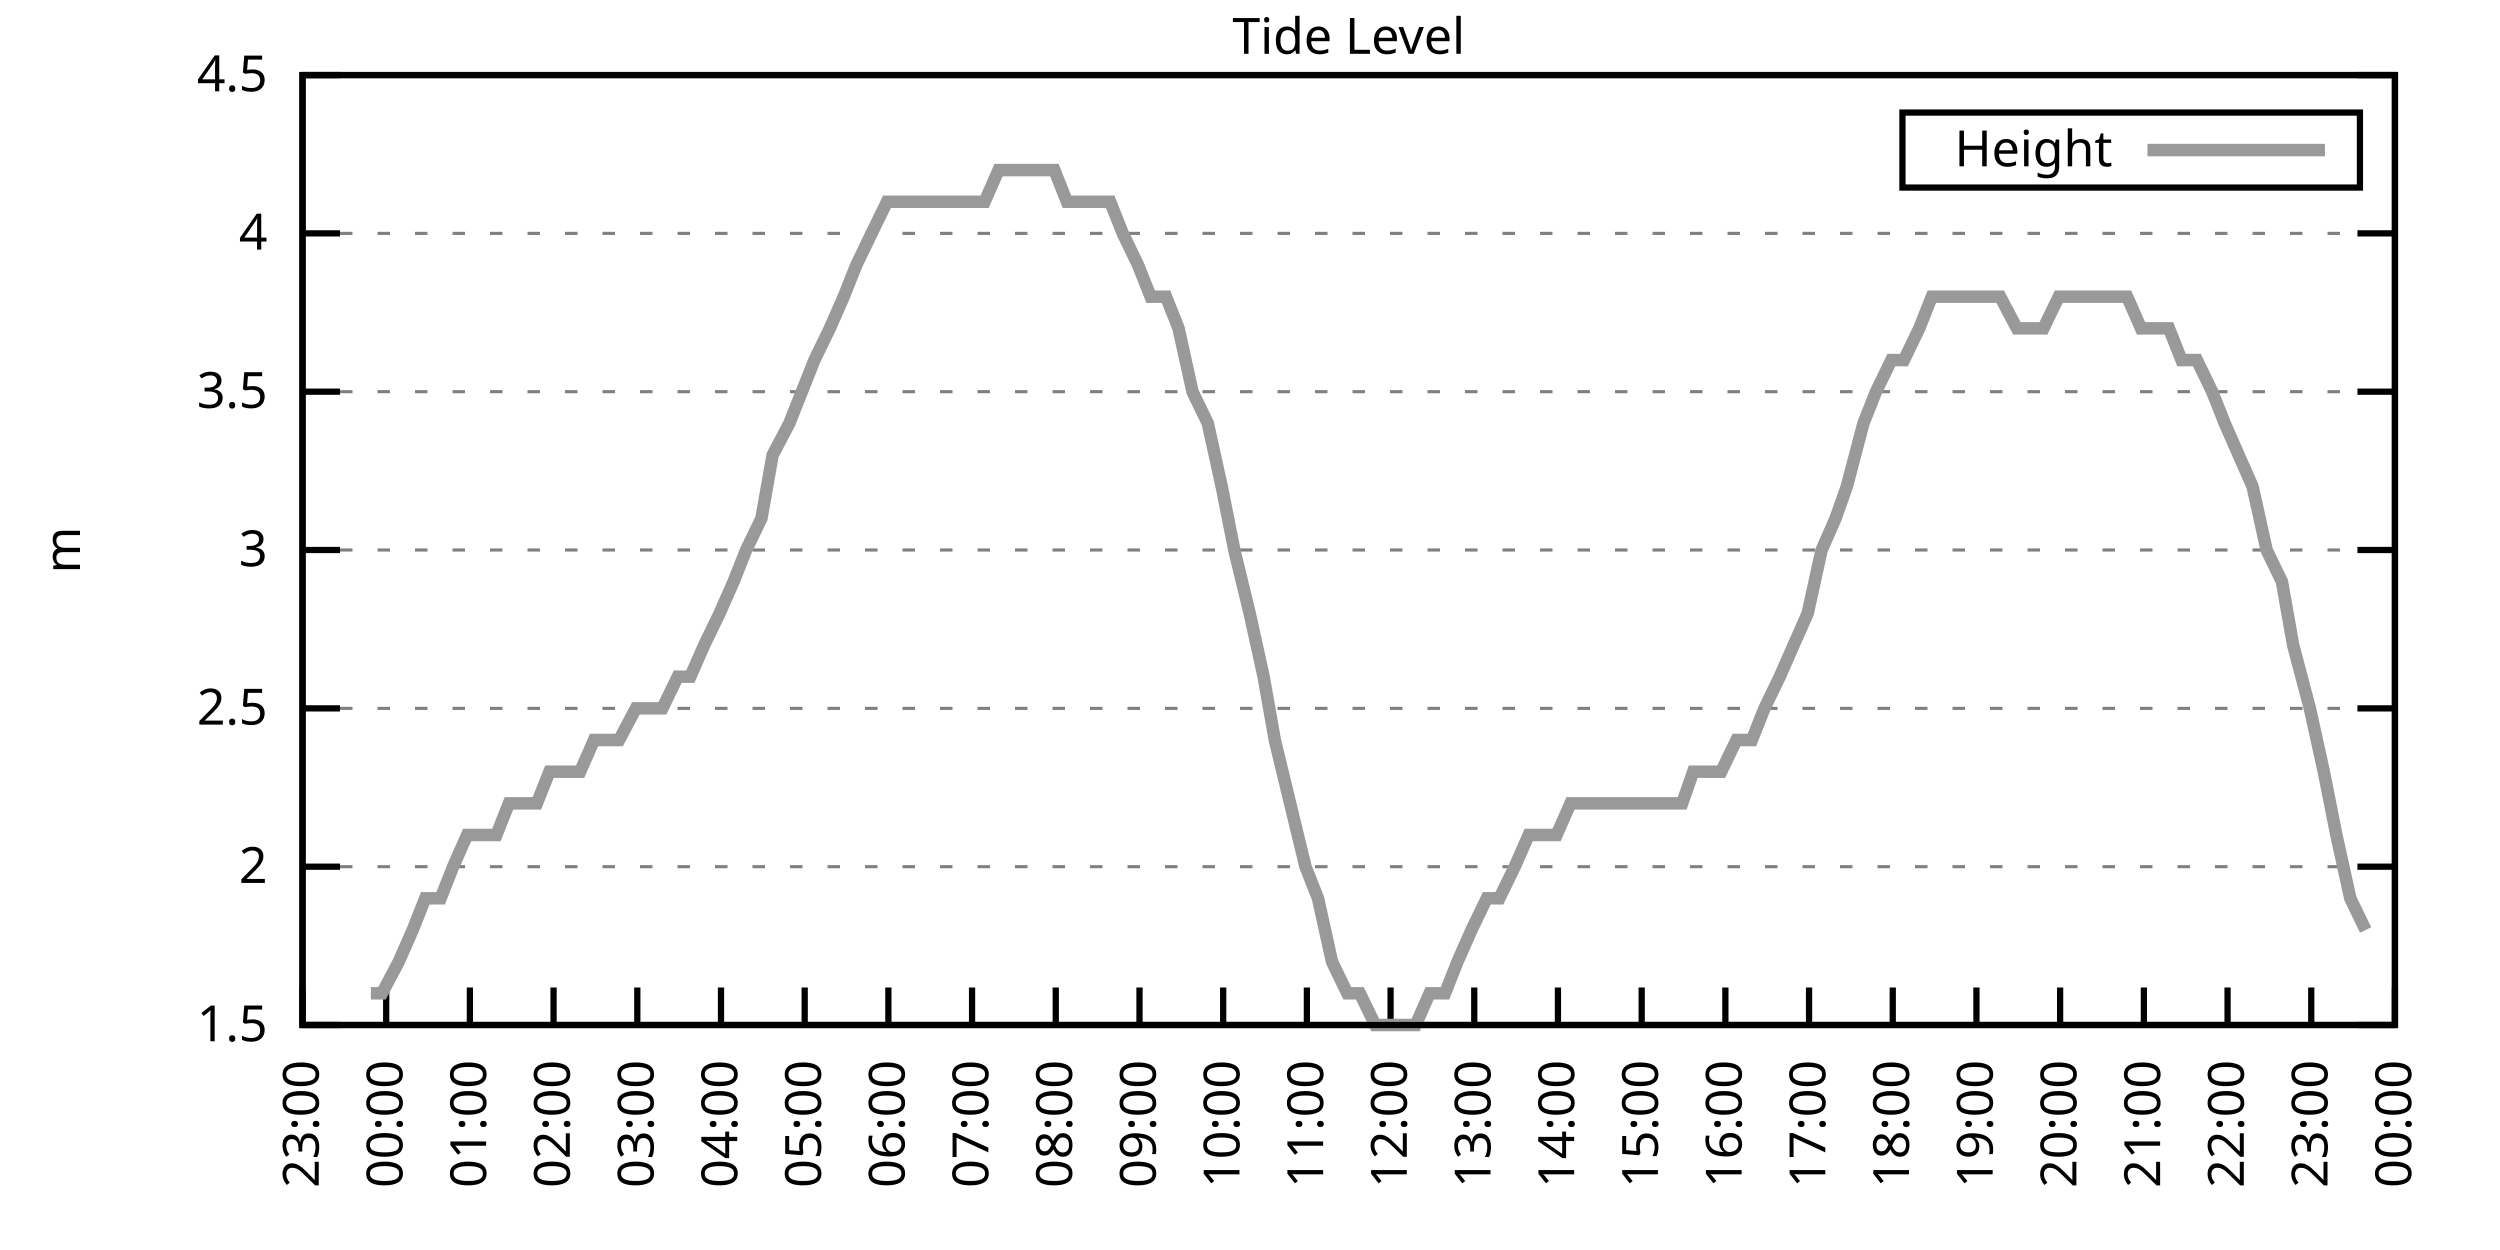
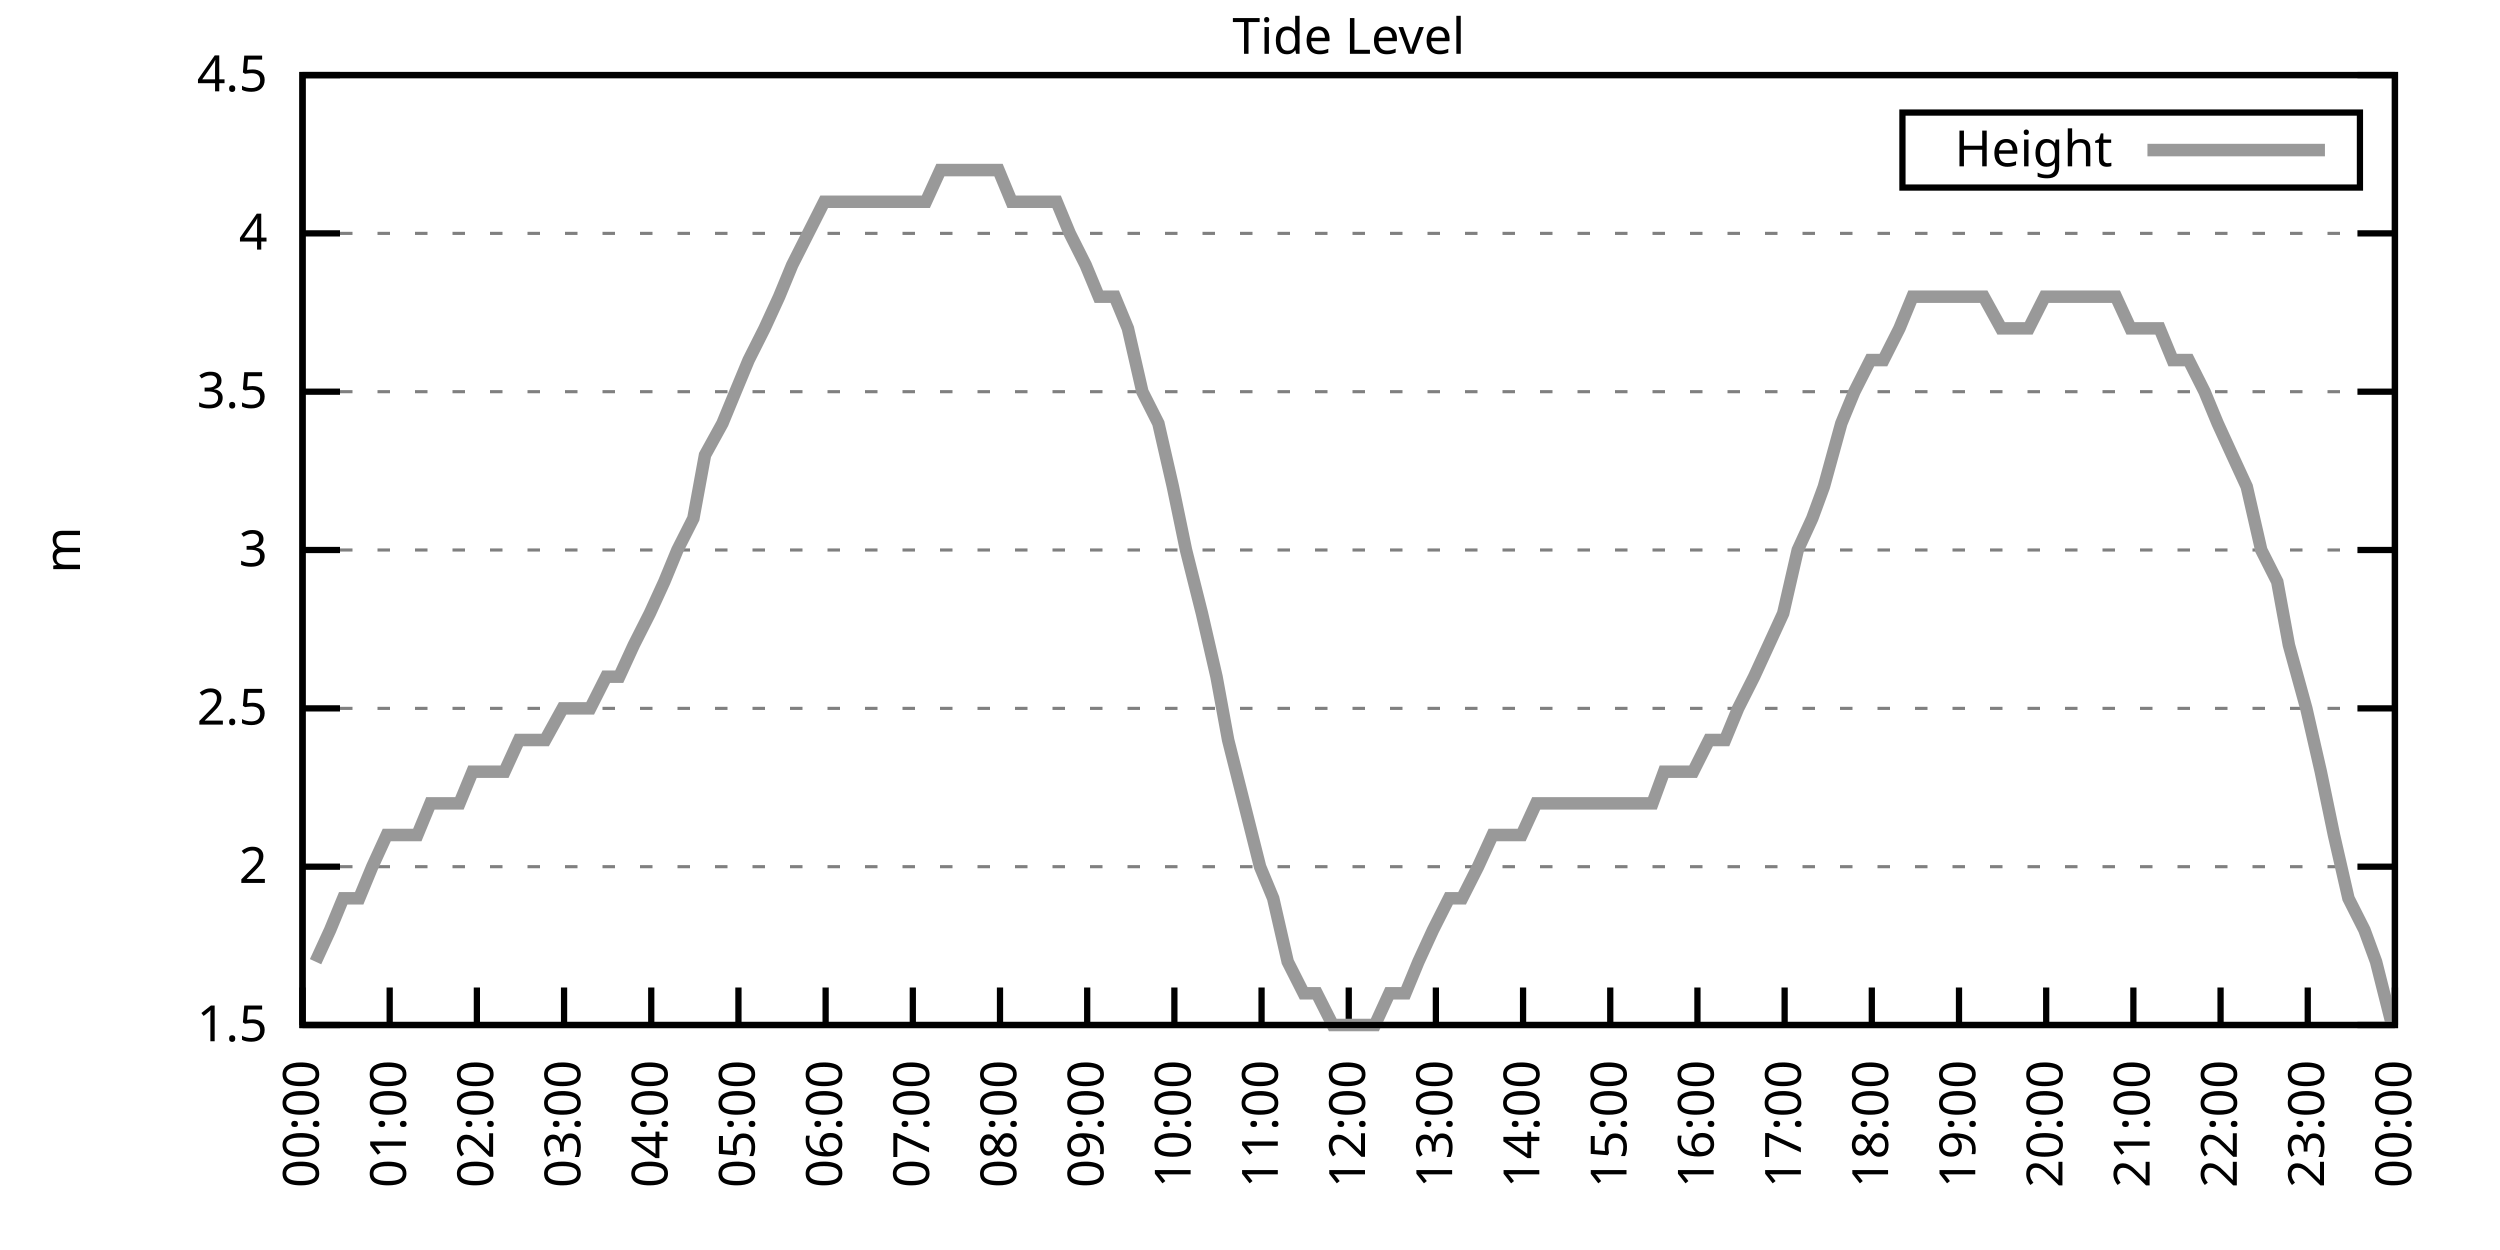
<svg xmlns="http://www.w3.org/2000/svg" xmlns:xlink="http://www.w3.org/1999/xlink" width="400" height="200" viewBox="0 0 400 200">
  <g id="gnuplot_canvas">
    <rect x="0" y="0" width="400" height="200" fill="none" />
    <defs>
      <circle id="gpDot" r="0.5" stroke-width="0.5" stroke="currentColor" />
      <path id="gpPt0" stroke-width="0.333" stroke="currentColor" d="M-1,0 h2 M0,-1 v2" />
      <path id="gpPt1" stroke-width="0.333" stroke="currentColor" d="M-1,-1 L1,1 M1,-1 L-1,1" />
      <path id="gpPt2" stroke-width="0.333" stroke="currentColor" d="M-1,0 L1,0 M0,-1 L0,1 M-1,-1 L1,1 M-1,1 L1,-1" />
      <rect id="gpPt3" stroke-width="0.333" stroke="currentColor" x="-1" y="-1" width="2" height="2" />
      <rect id="gpPt4" stroke-width="0.333" stroke="currentColor" fill="currentColor" x="-1" y="-1" width="2" height="2" />
      <circle id="gpPt5" stroke-width="0.333" stroke="currentColor" cx="0" cy="0" r="1" />
      <use xlink:href="#gpPt5" id="gpPt6" fill="currentColor" stroke="none" />
      <path id="gpPt7" stroke-width="0.333" stroke="currentColor" d="M0,-1.33 L-1.33,0.67 L1.33,0.67 z" />
      <use xlink:href="#gpPt7" id="gpPt8" fill="currentColor" stroke="none" />
      <use xlink:href="#gpPt7" id="gpPt9" stroke="currentColor" transform="rotate(180)" />
      <use xlink:href="#gpPt9" id="gpPt10" fill="currentColor" stroke="none" />
      <use xlink:href="#gpPt3" id="gpPt11" stroke="currentColor" transform="rotate(45)" />
      <use xlink:href="#gpPt11" id="gpPt12" fill="currentColor" stroke="none" />
      <path id="gpPt13" stroke-width="0.333" stroke="currentColor" d="M0,1.330 L1.265,0.411 L0.782,-1.067 L-0.782,-1.076 L-1.265,0.411 z" />
      <use xlink:href="#gpPt13" id="gpPt14" fill="currentColor" stroke="none" />
      <filter id="textbox" filterUnits="objectBoundingBox" x="0" y="0" height="1" width="1">
        <feFlood flood-color="white" flood-opacity="1" result="bgnd" />
        <feComposite in="SourceGraphic" in2="bgnd" operator="atop" />
      </filter>
      <filter id="greybox" filterUnits="objectBoundingBox" x="0" y="0" height="1" width="1">
        <feFlood flood-color="lightgrey" flood-opacity="1" result="grey" />
        <feComposite in="SourceGraphic" in2="grey" operator="atop" />
      </filter>
    </defs>
    <g fill="none" color="white" stroke="currentColor" stroke-width="1.00" stroke-linecap="butt" stroke-linejoin="miter">
</g>
    <g fill="none" color="black" stroke="currentColor" stroke-width="1.00" stroke-linecap="butt" stroke-linejoin="miter">
      <g stroke="none" shape-rendering="crispEdges">
        <polygon fill="rgb(255, 255, 255)" points="48.40,164.00 383.18,164.00 383.18,12.02 48.40,12.02 " />
      </g>
    </g>
    <g fill="none" color="black" stroke="currentColor" stroke-width="1.00" stroke-linecap="butt" stroke-linejoin="miter">
</g>
    <g fill="none" color="black" stroke="black" stroke-width="0.50" stroke-linecap="butt" stroke-linejoin="miter">
</g>
    <g fill="none" color="gray" stroke="currentColor" stroke-width="0.50" stroke-linecap="butt" stroke-linejoin="miter">
      <path stroke="gray" stroke-dasharray="2,4" class="gridline" d="M48.40,164.00 L383.19,164.00  " />
    </g>
    <g fill="none" color="gray" stroke="gray" stroke-width="1.00" stroke-linecap="butt" stroke-linejoin="miter">
</g>
    <g fill="none" color="black" stroke="currentColor" stroke-width="1.00" stroke-linecap="butt" stroke-linejoin="miter">
      <path stroke="black" d="M48.40,164.00 L54.40,164.00 M383.19,164.00 L377.19,164.00  " />
      <g transform="translate(42.80,166.60)" stroke="none" fill="black" font-family="Sans" font-size="8.00" text-anchor="end">
        <text>
          <tspan font-family="Sans"> 1.5</tspan>
        </text>
      </g>
    </g>
    <g fill="none" color="black" stroke="currentColor" stroke-width="1.00" stroke-linecap="butt" stroke-linejoin="miter">
</g>
    <g fill="none" color="black" stroke="black" stroke-width="0.50" stroke-linecap="butt" stroke-linejoin="miter">
</g>
    <g fill="none" color="gray" stroke="currentColor" stroke-width="0.50" stroke-linecap="butt" stroke-linejoin="miter">
      <path stroke="gray" stroke-dasharray="2,4" class="gridline" d="M48.40,138.67 L383.19,138.67  " />
    </g>
    <g fill="none" color="gray" stroke="gray" stroke-width="1.00" stroke-linecap="butt" stroke-linejoin="miter">
</g>
    <g fill="none" color="black" stroke="currentColor" stroke-width="1.00" stroke-linecap="butt" stroke-linejoin="miter">
      <path stroke="black" d="M48.40,138.67 L54.40,138.67 M383.19,138.67 L377.19,138.67  " />
      <g transform="translate(42.80,141.27)" stroke="none" fill="black" font-family="Sans" font-size="8.00" text-anchor="end">
        <text>
          <tspan font-family="Sans"> 2</tspan>
        </text>
      </g>
    </g>
    <g fill="none" color="black" stroke="currentColor" stroke-width="1.00" stroke-linecap="butt" stroke-linejoin="miter">
</g>
    <g fill="none" color="black" stroke="black" stroke-width="0.50" stroke-linecap="butt" stroke-linejoin="miter">
</g>
    <g fill="none" color="gray" stroke="currentColor" stroke-width="0.50" stroke-linecap="butt" stroke-linejoin="miter">
      <path stroke="gray" stroke-dasharray="2,4" class="gridline" d="M48.40,113.34 L383.19,113.34  " />
    </g>
    <g fill="none" color="gray" stroke="gray" stroke-width="1.00" stroke-linecap="butt" stroke-linejoin="miter">
</g>
    <g fill="none" color="black" stroke="currentColor" stroke-width="1.00" stroke-linecap="butt" stroke-linejoin="miter">
      <path stroke="black" d="M48.40,113.34 L54.40,113.34 M383.19,113.34 L377.19,113.34  " />
      <g transform="translate(42.80,115.94)" stroke="none" fill="black" font-family="Sans" font-size="8.00" text-anchor="end">
        <text>
          <tspan font-family="Sans"> 2.5</tspan>
        </text>
      </g>
    </g>
    <g fill="none" color="black" stroke="currentColor" stroke-width="1.00" stroke-linecap="butt" stroke-linejoin="miter">
</g>
    <g fill="none" color="black" stroke="black" stroke-width="0.50" stroke-linecap="butt" stroke-linejoin="miter">
</g>
    <g fill="none" color="gray" stroke="currentColor" stroke-width="0.50" stroke-linecap="butt" stroke-linejoin="miter">
      <path stroke="gray" stroke-dasharray="2,4" class="gridline" d="M48.40,88.00 L383.19,88.00  " />
    </g>
    <g fill="none" color="gray" stroke="gray" stroke-width="1.00" stroke-linecap="butt" stroke-linejoin="miter">
</g>
    <g fill="none" color="black" stroke="currentColor" stroke-width="1.00" stroke-linecap="butt" stroke-linejoin="miter">
      <path stroke="black" d="M48.40,88.00 L54.40,88.00 M383.19,88.00 L377.19,88.00  " />
      <g transform="translate(42.80,90.60)" stroke="none" fill="black" font-family="Sans" font-size="8.00" text-anchor="end">
        <text>
          <tspan font-family="Sans"> 3</tspan>
        </text>
      </g>
    </g>
    <g fill="none" color="black" stroke="currentColor" stroke-width="1.00" stroke-linecap="butt" stroke-linejoin="miter">
</g>
    <g fill="none" color="black" stroke="black" stroke-width="0.50" stroke-linecap="butt" stroke-linejoin="miter">
</g>
    <g fill="none" color="gray" stroke="currentColor" stroke-width="0.50" stroke-linecap="butt" stroke-linejoin="miter">
      <path stroke="gray" stroke-dasharray="2,4" class="gridline" d="M48.40,62.67 L383.19,62.67  " />
    </g>
    <g fill="none" color="gray" stroke="gray" stroke-width="1.00" stroke-linecap="butt" stroke-linejoin="miter">
</g>
    <g fill="none" color="black" stroke="currentColor" stroke-width="1.00" stroke-linecap="butt" stroke-linejoin="miter">
      <path stroke="black" d="M48.40,62.67 L54.40,62.67 M383.19,62.67 L377.19,62.67  " />
      <g transform="translate(42.80,65.27)" stroke="none" fill="black" font-family="Sans" font-size="8.00" text-anchor="end">
        <text>
          <tspan font-family="Sans"> 3.5</tspan>
        </text>
      </g>
    </g>
    <g fill="none" color="black" stroke="currentColor" stroke-width="1.00" stroke-linecap="butt" stroke-linejoin="miter">
</g>
    <g fill="none" color="black" stroke="black" stroke-width="0.50" stroke-linecap="butt" stroke-linejoin="miter">
</g>
    <g fill="none" color="gray" stroke="currentColor" stroke-width="0.50" stroke-linecap="butt" stroke-linejoin="miter">
      <path stroke="gray" stroke-dasharray="2,4" class="gridline" d="M48.40,37.34 L383.19,37.34  " />
    </g>
    <g fill="none" color="gray" stroke="gray" stroke-width="1.00" stroke-linecap="butt" stroke-linejoin="miter">
</g>
    <g fill="none" color="black" stroke="currentColor" stroke-width="1.00" stroke-linecap="butt" stroke-linejoin="miter">
      <path stroke="black" d="M48.40,37.34 L54.40,37.34 M383.19,37.34 L377.19,37.34  " />
      <g transform="translate(42.80,39.94)" stroke="none" fill="black" font-family="Sans" font-size="8.00" text-anchor="end">
        <text>
          <tspan font-family="Sans"> 4</tspan>
        </text>
      </g>
    </g>
    <g fill="none" color="black" stroke="currentColor" stroke-width="1.00" stroke-linecap="butt" stroke-linejoin="miter">
</g>
    <g fill="none" color="black" stroke="black" stroke-width="0.50" stroke-linecap="butt" stroke-linejoin="miter">
</g>
    <g fill="none" color="gray" stroke="currentColor" stroke-width="0.50" stroke-linecap="butt" stroke-linejoin="miter">
      <path stroke="gray" stroke-dasharray="2,4" class="gridline" d="M48.40,12.01 L383.19,12.01  " />
    </g>
    <g fill="none" color="gray" stroke="gray" stroke-width="1.00" stroke-linecap="butt" stroke-linejoin="miter">
</g>
    <g fill="none" color="black" stroke="currentColor" stroke-width="1.00" stroke-linecap="butt" stroke-linejoin="miter">
      <path stroke="black" d="M48.40,12.01 L54.40,12.01 M383.19,12.01 L377.19,12.01  " />
      <g transform="translate(42.80,14.61)" stroke="none" fill="black" font-family="Sans" font-size="8.00" text-anchor="end">
        <text>
          <tspan font-family="Sans"> 4.5</tspan>
        </text>
      </g>
    </g>
    <g fill="none" color="black" stroke="currentColor" stroke-width="1.00" stroke-linecap="butt" stroke-linejoin="miter">
      <path stroke="black" d="M48.40,164.00 L48.40,158.00  " />
      <g transform="translate(51.00,169.60) rotate(270.00)" stroke="none" fill="black" font-family="Sans" font-size="8.00" text-anchor="end">
        <text>
-           <tspan font-family="Sans">23:00</tspan>
-         </text>
-       </g>
-     </g>
-     <g fill="none" color="black" stroke="currentColor" stroke-width="1.00" stroke-linecap="butt" stroke-linejoin="miter">
-       <path stroke="black" d="M61.79,164.00 L61.79,158.00  " />
-       <g transform="translate(64.39,169.60) rotate(270.00)" stroke="none" fill="black" font-family="Sans" font-size="8.00" text-anchor="end">
-         <text>
          <tspan font-family="Sans">00:00</tspan>
        </text>
      </g>
    </g>
    <g fill="none" color="black" stroke="currentColor" stroke-width="1.00" stroke-linecap="butt" stroke-linejoin="miter">
-       <path stroke="black" d="M75.18,164.00 L75.18,158.00  " />
-       <g transform="translate(77.78,169.60) rotate(270.00)" stroke="none" fill="black" font-family="Sans" font-size="8.00" text-anchor="end">
+       <path stroke="black" d="M62.35,164.00 L62.35,158.00  " />
+       <g transform="translate(64.95,169.60) rotate(270.00)" stroke="none" fill="black" font-family="Sans" font-size="8.00" text-anchor="end">
        <text>
          <tspan font-family="Sans">01:00</tspan>
        </text>
      </g>
    </g>
    <g fill="none" color="black" stroke="currentColor" stroke-width="1.00" stroke-linecap="butt" stroke-linejoin="miter">
-       <path stroke="black" d="M88.57,164.00 L88.57,158.00  " />
-       <g transform="translate(91.17,169.60) rotate(270.00)" stroke="none" fill="black" font-family="Sans" font-size="8.00" text-anchor="end">
+       <path stroke="black" d="M76.30,164.00 L76.30,158.00  " />
+       <g transform="translate(78.90,169.60) rotate(270.00)" stroke="none" fill="black" font-family="Sans" font-size="8.00" text-anchor="end">
        <text>
          <tspan font-family="Sans">02:00</tspan>
        </text>
      </g>
    </g>
    <g fill="none" color="black" stroke="currentColor" stroke-width="1.00" stroke-linecap="butt" stroke-linejoin="miter">
-       <path stroke="black" d="M101.97,164.00 L101.97,158.00  " />
-       <g transform="translate(104.57,169.60) rotate(270.00)" stroke="none" fill="black" font-family="Sans" font-size="8.00" text-anchor="end">
+       <path stroke="black" d="M90.25,164.00 L90.25,158.00  " />
+       <g transform="translate(92.85,169.60) rotate(270.00)" stroke="none" fill="black" font-family="Sans" font-size="8.00" text-anchor="end">
        <text>
          <tspan font-family="Sans">03:00</tspan>
        </text>
      </g>
    </g>
    <g fill="none" color="black" stroke="currentColor" stroke-width="1.00" stroke-linecap="butt" stroke-linejoin="miter">
-       <path stroke="black" d="M115.36,164.00 L115.36,158.00  " />
-       <g transform="translate(117.96,169.60) rotate(270.00)" stroke="none" fill="black" font-family="Sans" font-size="8.00" text-anchor="end">
+       <path stroke="black" d="M104.20,164.00 L104.20,158.00  " />
+       <g transform="translate(106.80,169.60) rotate(270.00)" stroke="none" fill="black" font-family="Sans" font-size="8.00" text-anchor="end">
        <text>
          <tspan font-family="Sans">04:00</tspan>
        </text>
      </g>
    </g>
    <g fill="none" color="black" stroke="currentColor" stroke-width="1.00" stroke-linecap="butt" stroke-linejoin="miter">
-       <path stroke="black" d="M128.75,164.00 L128.75,158.00  " />
-       <g transform="translate(131.35,169.60) rotate(270.00)" stroke="none" fill="black" font-family="Sans" font-size="8.00" text-anchor="end">
+       <path stroke="black" d="M118.15,164.00 L118.15,158.00  " />
+       <g transform="translate(120.75,169.60) rotate(270.00)" stroke="none" fill="black" font-family="Sans" font-size="8.00" text-anchor="end">
        <text>
          <tspan font-family="Sans">05:00</tspan>
        </text>
      </g>
    </g>
    <g fill="none" color="black" stroke="currentColor" stroke-width="1.00" stroke-linecap="butt" stroke-linejoin="miter">
-       <path stroke="black" d="M142.14,164.00 L142.14,158.00  " />
-       <g transform="translate(144.74,169.60) rotate(270.00)" stroke="none" fill="black" font-family="Sans" font-size="8.00" text-anchor="end">
+       <path stroke="black" d="M132.10,164.00 L132.10,158.00  " />
+       <g transform="translate(134.70,169.60) rotate(270.00)" stroke="none" fill="black" font-family="Sans" font-size="8.00" text-anchor="end">
        <text>
          <tspan font-family="Sans">06:00</tspan>
        </text>
      </g>
    </g>
    <g fill="none" color="black" stroke="currentColor" stroke-width="1.00" stroke-linecap="butt" stroke-linejoin="miter">
-       <path stroke="black" d="M155.53,164.00 L155.53,158.00  " />
-       <g transform="translate(158.13,169.60) rotate(270.00)" stroke="none" fill="black" font-family="Sans" font-size="8.00" text-anchor="end">
+       <path stroke="black" d="M146.05,164.00 L146.05,158.00  " />
+       <g transform="translate(148.65,169.60) rotate(270.00)" stroke="none" fill="black" font-family="Sans" font-size="8.00" text-anchor="end">
        <text>
          <tspan font-family="Sans">07:00</tspan>
        </text>
      </g>
    </g>
    <g fill="none" color="black" stroke="currentColor" stroke-width="1.00" stroke-linecap="butt" stroke-linejoin="miter">
-       <path stroke="black" d="M168.92,164.00 L168.92,158.00  " />
-       <g transform="translate(171.52,169.60) rotate(270.00)" stroke="none" fill="black" font-family="Sans" font-size="8.00" text-anchor="end">
+       <path stroke="black" d="M160.00,164.00 L160.00,158.00  " />
+       <g transform="translate(162.60,169.60) rotate(270.00)" stroke="none" fill="black" font-family="Sans" font-size="8.00" text-anchor="end">
        <text>
          <tspan font-family="Sans">08:00</tspan>
        </text>
      </g>
    </g>
    <g fill="none" color="black" stroke="currentColor" stroke-width="1.00" stroke-linecap="butt" stroke-linejoin="miter">
-       <path stroke="black" d="M182.32,164.00 L182.32,158.00  " />
-       <g transform="translate(184.92,169.60) rotate(270.00)" stroke="none" fill="black" font-family="Sans" font-size="8.00" text-anchor="end">
+       <path stroke="black" d="M173.95,164.00 L173.95,158.00  " />
+       <g transform="translate(176.55,169.60) rotate(270.00)" stroke="none" fill="black" font-family="Sans" font-size="8.00" text-anchor="end">
        <text>
          <tspan font-family="Sans">09:00</tspan>
        </text>
      </g>
    </g>
    <g fill="none" color="black" stroke="currentColor" stroke-width="1.00" stroke-linecap="butt" stroke-linejoin="miter">
-       <path stroke="black" d="M195.71,164.00 L195.71,158.00  " />
-       <g transform="translate(198.31,169.60) rotate(270.00)" stroke="none" fill="black" font-family="Sans" font-size="8.00" text-anchor="end">
+       <path stroke="black" d="M187.90,164.00 L187.90,158.00  " />
+       <g transform="translate(190.50,169.60) rotate(270.00)" stroke="none" fill="black" font-family="Sans" font-size="8.00" text-anchor="end">
        <text>
          <tspan font-family="Sans">10:00</tspan>
        </text>
      </g>
    </g>
    <g fill="none" color="black" stroke="currentColor" stroke-width="1.00" stroke-linecap="butt" stroke-linejoin="miter">
-       <path stroke="black" d="M209.10,164.00 L209.10,158.00  " />
-       <g transform="translate(211.70,169.60) rotate(270.00)" stroke="none" fill="black" font-family="Sans" font-size="8.00" text-anchor="end">
+       <path stroke="black" d="M201.85,164.00 L201.85,158.00  " />
+       <g transform="translate(204.45,169.60) rotate(270.00)" stroke="none" fill="black" font-family="Sans" font-size="8.00" text-anchor="end">
        <text>
          <tspan font-family="Sans">11:00</tspan>
        </text>
      </g>
    </g>
    <g fill="none" color="black" stroke="currentColor" stroke-width="1.00" stroke-linecap="butt" stroke-linejoin="miter">
-       <path stroke="black" d="M222.49,164.00 L222.49,158.00  " />
-       <g transform="translate(225.09,169.60) rotate(270.00)" stroke="none" fill="black" font-family="Sans" font-size="8.00" text-anchor="end">
+       <path stroke="black" d="M215.80,164.00 L215.80,158.00  " />
+       <g transform="translate(218.40,169.60) rotate(270.00)" stroke="none" fill="black" font-family="Sans" font-size="8.00" text-anchor="end">
        <text>
          <tspan font-family="Sans">12:00</tspan>
        </text>
      </g>
    </g>
    <g fill="none" color="black" stroke="currentColor" stroke-width="1.00" stroke-linecap="butt" stroke-linejoin="miter">
-       <path stroke="black" d="M235.88,164.00 L235.88,158.00  " />
-       <g transform="translate(238.48,169.60) rotate(270.00)" stroke="none" fill="black" font-family="Sans" font-size="8.00" text-anchor="end">
+       <path stroke="black" d="M229.74,164.00 L229.74,158.00  " />
+       <g transform="translate(232.34,169.60) rotate(270.00)" stroke="none" fill="black" font-family="Sans" font-size="8.00" text-anchor="end">
        <text>
          <tspan font-family="Sans">13:00</tspan>
        </text>
      </g>
    </g>
    <g fill="none" color="black" stroke="currentColor" stroke-width="1.00" stroke-linecap="butt" stroke-linejoin="miter">
-       <path stroke="black" d="M249.27,164.00 L249.27,158.00  " />
-       <g transform="translate(251.87,169.60) rotate(270.00)" stroke="none" fill="black" font-family="Sans" font-size="8.00" text-anchor="end">
+       <path stroke="black" d="M243.69,164.00 L243.69,158.00  " />
+       <g transform="translate(246.29,169.60) rotate(270.00)" stroke="none" fill="black" font-family="Sans" font-size="8.00" text-anchor="end">
        <text>
          <tspan font-family="Sans">14:00</tspan>
        </text>
      </g>
    </g>
    <g fill="none" color="black" stroke="currentColor" stroke-width="1.00" stroke-linecap="butt" stroke-linejoin="miter">
-       <path stroke="black" d="M262.67,164.00 L262.67,158.00  " />
-       <g transform="translate(265.27,169.60) rotate(270.00)" stroke="none" fill="black" font-family="Sans" font-size="8.00" text-anchor="end">
+       <path stroke="black" d="M257.64,164.00 L257.64,158.00  " />
+       <g transform="translate(260.24,169.60) rotate(270.00)" stroke="none" fill="black" font-family="Sans" font-size="8.00" text-anchor="end">
        <text>
          <tspan font-family="Sans">15:00</tspan>
        </text>
      </g>
    </g>
    <g fill="none" color="black" stroke="currentColor" stroke-width="1.00" stroke-linecap="butt" stroke-linejoin="miter">
-       <path stroke="black" d="M276.06,164.00 L276.06,158.00  " />
-       <g transform="translate(278.66,169.60) rotate(270.00)" stroke="none" fill="black" font-family="Sans" font-size="8.00" text-anchor="end">
+       <path stroke="black" d="M271.59,164.00 L271.59,158.00  " />
+       <g transform="translate(274.19,169.60) rotate(270.00)" stroke="none" fill="black" font-family="Sans" font-size="8.00" text-anchor="end">
        <text>
          <tspan font-family="Sans">16:00</tspan>
        </text>
      </g>
    </g>
    <g fill="none" color="black" stroke="currentColor" stroke-width="1.00" stroke-linecap="butt" stroke-linejoin="miter">
-       <path stroke="black" d="M289.45,164.00 L289.45,158.00  " />
-       <g transform="translate(292.05,169.60) rotate(270.00)" stroke="none" fill="black" font-family="Sans" font-size="8.00" text-anchor="end">
+       <path stroke="black" d="M285.54,164.00 L285.54,158.00  " />
+       <g transform="translate(288.14,169.60) rotate(270.00)" stroke="none" fill="black" font-family="Sans" font-size="8.00" text-anchor="end">
        <text>
          <tspan font-family="Sans">17:00</tspan>
        </text>
      </g>
    </g>
    <g fill="none" color="black" stroke="currentColor" stroke-width="1.00" stroke-linecap="butt" stroke-linejoin="miter">
-       <path stroke="black" d="M302.84,164.00 L302.84,158.00  " />
-       <g transform="translate(305.44,169.60) rotate(270.00)" stroke="none" fill="black" font-family="Sans" font-size="8.00" text-anchor="end">
+       <path stroke="black" d="M299.49,164.00 L299.49,158.00  " />
+       <g transform="translate(302.09,169.60) rotate(270.00)" stroke="none" fill="black" font-family="Sans" font-size="8.00" text-anchor="end">
        <text>
          <tspan font-family="Sans">18:00</tspan>
        </text>
      </g>
    </g>
    <g fill="none" color="black" stroke="currentColor" stroke-width="1.00" stroke-linecap="butt" stroke-linejoin="miter">
-       <path stroke="black" d="M316.23,164.00 L316.23,158.00  " />
-       <g transform="translate(318.83,169.60) rotate(270.00)" stroke="none" fill="black" font-family="Sans" font-size="8.00" text-anchor="end">
+       <path stroke="black" d="M313.44,164.00 L313.44,158.00  " />
+       <g transform="translate(316.04,169.60) rotate(270.00)" stroke="none" fill="black" font-family="Sans" font-size="8.00" text-anchor="end">
        <text>
          <tspan font-family="Sans">19:00</tspan>
        </text>
      </g>
    </g>
    <g fill="none" color="black" stroke="currentColor" stroke-width="1.00" stroke-linecap="butt" stroke-linejoin="miter">
-       <path stroke="black" d="M329.62,164.00 L329.62,158.00  " />
-       <g transform="translate(332.22,169.60) rotate(270.00)" stroke="none" fill="black" font-family="Sans" font-size="8.00" text-anchor="end">
+       <path stroke="black" d="M327.39,164.00 L327.39,158.00  " />
+       <g transform="translate(329.99,169.60) rotate(270.00)" stroke="none" fill="black" font-family="Sans" font-size="8.00" text-anchor="end">
        <text>
          <tspan font-family="Sans">20:00</tspan>
        </text>
      </g>
    </g>
    <g fill="none" color="black" stroke="currentColor" stroke-width="1.00" stroke-linecap="butt" stroke-linejoin="miter">
-       <path stroke="black" d="M343.02,164.00 L343.02,158.00  " />
-       <g transform="translate(345.62,169.60) rotate(270.00)" stroke="none" fill="black" font-family="Sans" font-size="8.00" text-anchor="end">
+       <path stroke="black" d="M341.34,164.00 L341.34,158.00  " />
+       <g transform="translate(343.94,169.60) rotate(270.00)" stroke="none" fill="black" font-family="Sans" font-size="8.00" text-anchor="end">
        <text>
          <tspan font-family="Sans">21:00</tspan>
        </text>
      </g>
    </g>
    <g fill="none" color="black" stroke="currentColor" stroke-width="1.00" stroke-linecap="butt" stroke-linejoin="miter">
-       <path stroke="black" d="M356.41,164.00 L356.41,158.00  " />
-       <g transform="translate(359.01,169.60) rotate(270.00)" stroke="none" fill="black" font-family="Sans" font-size="8.00" text-anchor="end">
+       <path stroke="black" d="M355.29,164.00 L355.29,158.00  " />
+       <g transform="translate(357.89,169.60) rotate(270.00)" stroke="none" fill="black" font-family="Sans" font-size="8.00" text-anchor="end">
        <text>
          <tspan font-family="Sans">22:00</tspan>
        </text>
      </g>
    </g>
    <g fill="none" color="black" stroke="currentColor" stroke-width="1.00" stroke-linecap="butt" stroke-linejoin="miter">
-       <path stroke="black" d="M369.80,164.00 L369.80,158.00  " />
-       <g transform="translate(372.40,169.60) rotate(270.00)" stroke="none" fill="black" font-family="Sans" font-size="8.00" text-anchor="end">
+       <path stroke="black" d="M369.24,164.00 L369.24,158.00  " />
+       <g transform="translate(371.84,169.60) rotate(270.00)" stroke="none" fill="black" font-family="Sans" font-size="8.00" text-anchor="end">
        <text>
          <tspan font-family="Sans">23:00</tspan>
        </text>
      </g>
    </g>
    <g fill="none" color="black" stroke="currentColor" stroke-width="1.00" stroke-linecap="butt" stroke-linejoin="miter">
      <path stroke="black" d="M383.19,164.00 L383.19,158.00  " />
      <g transform="translate(385.79,169.60) rotate(270.00)" stroke="none" fill="black" font-family="Sans" font-size="8.00" text-anchor="end">
        <text>
          <tspan font-family="Sans">00:00</tspan>
        </text>
      </g>
    </g>
    <g fill="none" color="black" stroke="currentColor" stroke-width="1.00" stroke-linecap="butt" stroke-linejoin="miter">
</g>
    <g fill="none" color="black" stroke="currentColor" stroke-width="1.00" stroke-linecap="butt" stroke-linejoin="miter">
      <path stroke="black" d="M48.40,12.01 L48.40,164.00 L383.19,164.00 L383.19,12.01 L48.40,12.01 Z  " />
    </g>
    <g fill="none" color="black" stroke="currentColor" stroke-width="1.00" stroke-linecap="butt" stroke-linejoin="miter">
</g>
    <g fill="none" color="black" stroke="currentColor" stroke-width="1.00" stroke-linecap="butt" stroke-linejoin="miter">
      <path stroke="black" d="M304.39,30.01 L304.39,18.01 L377.59,18.01 L377.59,30.01 L304.39,30.01 Z  " />
    </g>
    <g id="Tide_level_plot_1">
      <g fill="none" color="white" stroke="black" stroke-width="2.00" stroke-linecap="butt" stroke-linejoin="miter">
</g>
      <g fill="none" color="black" stroke="currentColor" stroke-width="2.00" stroke-linecap="butt" stroke-linejoin="miter">
        <g transform="translate(337.99,26.61)" stroke="none" fill="black" font-family="Sans" font-size="8.00" text-anchor="end">
          <text>
            <tspan font-family="Sans">Height</tspan>
          </text>
        </g>
      </g>
      <g fill="none" color="black" stroke="currentColor" stroke-width="2.00" stroke-linecap="butt" stroke-linejoin="miter">
-         <path stroke="rgb(153, 153, 153)" d="M343.59,24.01 L371.99,24.01 M59.34,158.93 L61.12,158.93 L63.80,153.87 L66.03,148.80 L68.04,143.73 L70.50,143.73   L72.50,138.67 L74.74,133.60 L77.19,133.60 L79.42,133.60 L81.43,128.54 L83.66,128.54 L85.90,128.54 L87.91,123.47   L90.36,123.47 L92.82,123.47 L95.05,118.40 L97.28,118.40 L99.06,118.40 L101.74,113.34 L103.98,113.34 L105.98,113.34   L108.44,108.27 L110.45,108.27 L112.68,103.20 L115.13,98.14 L117.37,93.07 L119.38,88.00 L121.83,82.94 L123.62,72.81   L126.29,67.74 L128.30,62.67 L130.31,57.61 L132.77,52.54 L135.00,47.47 L137.01,42.41 L139.46,37.34 L141.92,32.28   L144.15,32.28 L146.38,32.28 L148.61,32.28 L150.85,32.28 L152.85,32.28 L155.09,32.28 L157.54,32.28 L159.77,27.21   L162.01,27.21 L164.01,27.21 L166.25,27.21 L168.70,27.21 L170.71,32.28 L173.17,32.28 L175.17,32.28 L177.63,32.28   L179.64,37.34 L182.09,42.41 L184.10,47.47 L186.56,47.47 L188.57,52.54 L190.80,62.67 L193.25,67.74 L195.48,77.87   L197.49,88.00 L199.95,98.14 L202.18,108.27 L203.97,118.40 L206.42,128.54 L208.88,138.67 L210.88,143.73 L213.12,153.87   L215.57,158.93 L217.58,158.93 L220.04,164.00 L222.27,164.00 L224.50,164.00 L226.51,164.00 L228.74,158.93 L231.20,158.93   L233.20,153.87 L235.44,148.80 L237.89,143.73 L239.90,143.73 L242.36,138.67 L244.59,133.60 L246.37,133.60 L249.05,133.60   L251.28,128.54 L253.51,128.54 L255.52,128.54 L257.98,128.54 L259.99,128.54 L262.22,128.54 L264.67,128.54 L266.68,128.54   L269.14,128.54 L270.92,123.47 L273.60,123.47 L275.39,123.47 L277.84,118.40 L280.30,118.40 L282.31,113.34 L284.76,108.27   L286.99,103.20 L289.23,98.14 L291.46,88.00 L293.69,82.94 L295.48,77.87 L298.15,67.74 L300.16,62.67 L302.62,57.61   L304.63,57.61 L307.08,52.54 L309.09,47.47 L311.32,47.47 L313.55,47.47 L316.01,47.47 L318.24,47.47 L320.03,47.47   L322.70,52.54 L324.94,52.54 L326.95,52.54 L329.40,47.47 L331.19,47.47 L333.86,47.47 L335.87,47.47 L338.33,47.47   L340.34,47.47 L342.57,52.54 L344.80,52.54 L347.03,52.54 L349.04,57.61 L351.50,57.61 L353.95,62.67 L355.96,67.74   L358.19,72.81 L360.42,77.87 L362.66,88.00 L365.11,93.07 L366.90,103.20 L369.58,113.34 L371.81,123.47 L373.82,133.60   L376.05,143.73 L378.50,148.80  " />
+         <path stroke="rgb(153, 153, 153)" d="M343.59,24.01 L371.99,24.01 M50.49,153.87 L52.82,148.80 L54.91,143.73 L57.47,143.73 L59.56,138.67 L61.88,133.60   L64.44,133.60 L66.77,133.60 L68.86,128.54 L71.18,128.54 L73.51,128.54 L75.60,123.47 L78.16,123.47 L80.72,123.47   L83.04,118.40 L85.37,118.40 L87.23,118.40 L90.02,113.34 L92.34,113.34 L94.43,113.34 L96.99,108.27 L99.08,108.27   L101.41,103.20 L103.97,98.14 L106.29,93.07 L108.38,88.00 L110.94,82.94 L112.80,72.81 L115.59,67.74 L117.68,62.67   L119.78,57.61 L122.33,52.54 L124.66,47.47 L126.75,42.41 L129.31,37.34 L131.87,32.28 L134.19,32.28 L136.51,32.28   L138.84,32.28 L141.16,32.28 L143.26,32.28 L145.58,32.28 L148.14,32.28 L150.46,27.21 L152.79,27.21 L154.88,27.21   L157.21,27.21 L159.76,27.21 L161.86,32.28 L164.41,32.28 L166.51,32.28 L169.06,32.28 L171.16,37.34 L173.71,42.41   L175.81,47.47 L178.36,47.47 L180.46,52.54 L182.78,62.67 L185.34,67.74 L187.66,77.87 L189.76,88.00 L192.31,98.14   L194.64,108.27 L196.50,118.40 L199.06,128.54 L201.61,138.67 L203.71,143.73 L206.03,153.87 L208.59,158.93 L210.68,158.93   L213.24,164.00 L215.56,164.00 L217.89,164.00 L219.98,164.00 L222.30,158.93 L224.86,158.93 L226.95,153.87 L229.28,148.80   L231.84,143.73 L233.93,143.73 L236.49,138.67 L238.81,133.60 L240.67,133.60 L243.46,133.60 L245.79,128.54 L248.11,128.54   L250.20,128.54 L252.76,128.54 L254.85,128.54 L257.18,128.54 L259.74,128.54 L261.83,128.54 L264.39,128.54 L266.25,123.47   L269.04,123.47 L270.90,123.47 L273.45,118.40 L276.01,118.40 L278.10,113.34 L280.66,108.27 L282.99,103.20 L285.31,98.14   L287.64,88.00 L289.96,82.94 L291.82,77.87 L294.61,67.74 L296.70,62.67 L299.26,57.61 L301.35,57.61 L303.91,52.54   L306.00,47.47 L308.33,47.47 L310.65,47.47 L313.21,47.47 L315.53,47.47 L317.39,47.47 L320.18,52.54 L322.51,52.54   L324.60,52.54 L327.16,47.47 L329.02,47.47 L331.81,47.47 L333.90,47.47 L336.46,47.47 L338.55,47.47 L340.88,52.54   L343.20,52.54 L345.53,52.54 L347.62,57.61 L350.18,57.61 L352.73,62.67 L354.83,67.74 L357.15,72.81 L359.48,77.87   L361.80,88.00 L364.36,93.07 L366.22,103.20 L369.01,113.34 L371.33,123.47 L373.43,133.60 L375.75,143.73 L378.31,148.80   L380.17,153.87 L382.73,164.00  " />
      </g>
    </g>
    <g fill="none" color="black" stroke="currentColor" stroke-width="2.00" stroke-linecap="butt" stroke-linejoin="miter">
</g>
    <g fill="none" color="black" stroke="black" stroke-width="1.00" stroke-linecap="butt" stroke-linejoin="miter">
</g>
    <g fill="none" color="black" stroke="currentColor" stroke-width="1.00" stroke-linecap="butt" stroke-linejoin="miter">
      <path stroke="black" d="M48.40,12.01 L48.40,164.00 L383.19,164.00 L383.19,12.01 L48.40,12.01 Z  " />
      <g transform="translate(12.80,88.01) rotate(270.00)" stroke="none" fill="black" font-family="Sans" font-size="8.00" text-anchor="middle">
        <text>
          <tspan font-family="Sans">m</tspan>
        </text>
      </g>
    </g>
    <g fill="none" color="black" stroke="currentColor" stroke-width="1.00" stroke-linecap="butt" stroke-linejoin="miter">
</g>
    <g fill="none" color="black" stroke="currentColor" stroke-width="1.00" stroke-linecap="butt" stroke-linejoin="miter">
      <g transform="translate(215.79,8.61)" stroke="none" fill="black" font-family="Sans" font-size="8.00" text-anchor="middle">
        <text>
          <tspan font-family="Sans">Tide Level</tspan>
        </text>
      </g>
    </g>
    <g fill="none" color="black" stroke="currentColor" stroke-width="1.00" stroke-linecap="butt" stroke-linejoin="miter">
</g>
  </g>
</svg>
